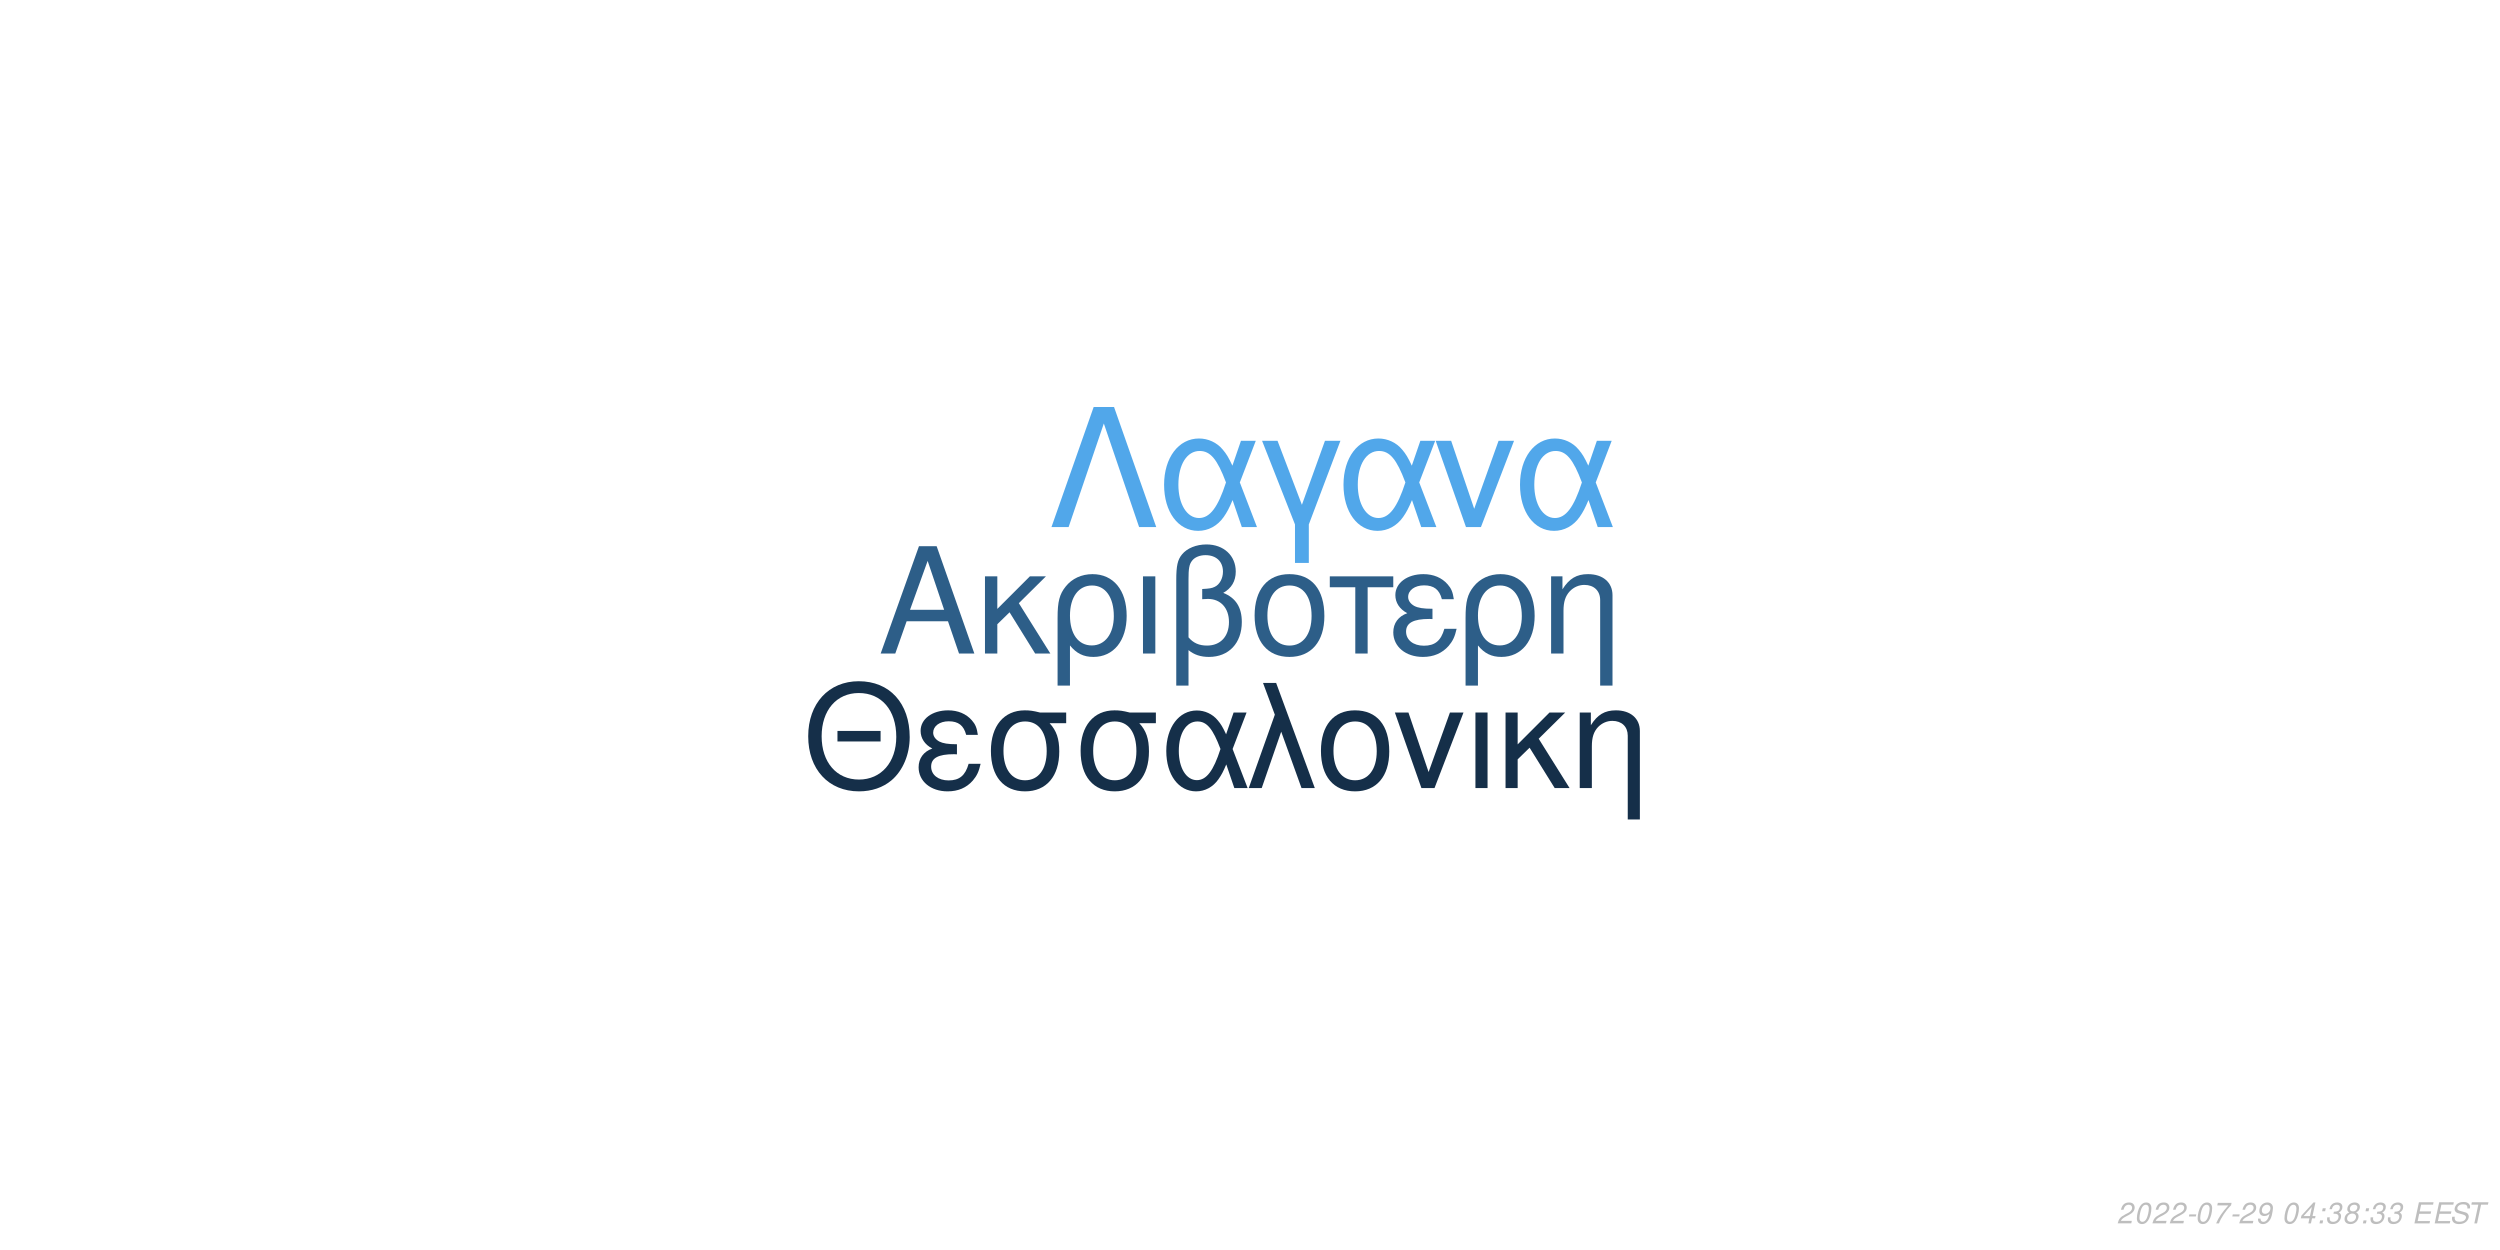
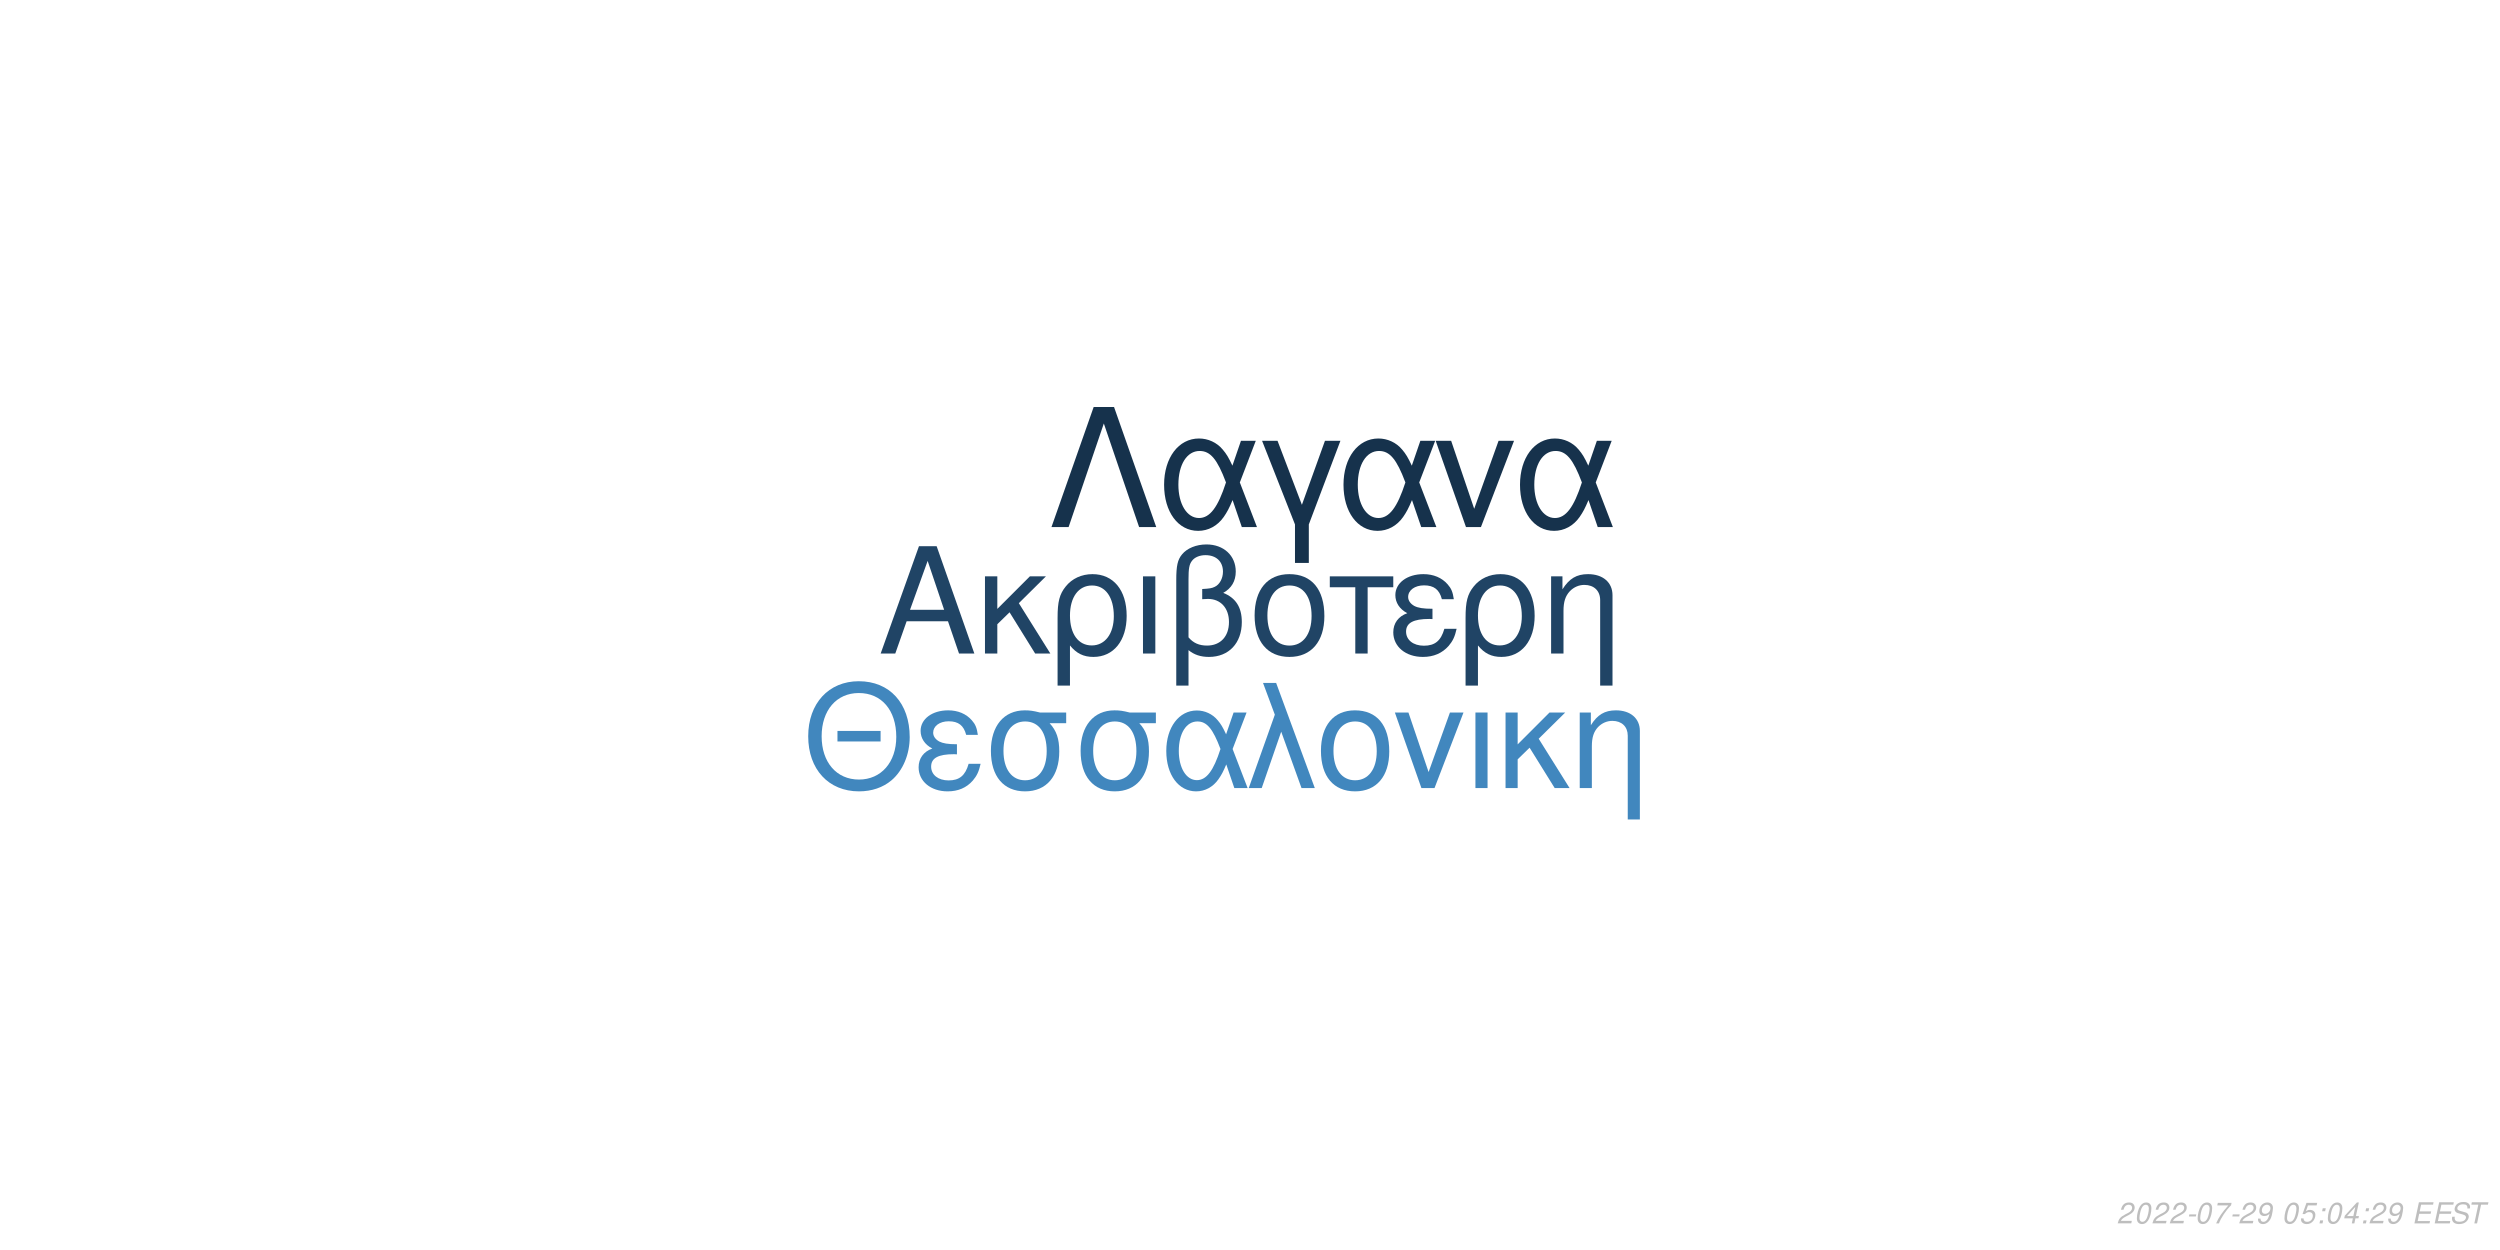
<svg xmlns="http://www.w3.org/2000/svg" xmlns:xlink="http://www.w3.org/1999/xlink" width="864pt" height="432pt" viewBox="0 0 864 432" version="1.1">
  <defs>
    <g>
      <symbol overflow="visible" id="glyph0-0">
        <path style="stroke:none;" d="" />
      </symbol>
      <symbol overflow="visible" id="glyph0-1">
        <path style="stroke:none;" d="M 24.125 -11.141 L 27.938 0 L 33.234 0 L 20.203 -37.094 L 14.094 -37.094 L 0.859 0 L 5.906 0 L 9.828 -11.141 Z M 22.797 -15.109 L 11 -15.109 L 17.094 -32.016 Z M 22.797 -15.109 " />
      </symbol>
      <symbol overflow="visible" id="glyph0-2">
        <path style="stroke:none;" d="M 7.172 -15.422 L 7.172 -26.672 L 2.906 -26.672 L 2.906 0 L 7.172 0 L 7.172 -10.125 L 11.406 -14.25 L 20.25 0 L 25.5 0 L 14.609 -17.406 L 23.969 -26.672 L 18.422 -26.672 Z M 7.172 -15.422 " />
      </symbol>
      <symbol overflow="visible" id="glyph0-3">
        <path style="stroke:none;" d="M 3 11.094 L 7.281 11.094 L 7.281 -2.797 C 9.516 -0.047 11.953 1.172 15.375 1.172 C 22.344 1.172 26.875 -4.422 26.875 -13.031 C 26.875 -21.891 22.297 -27.438 15.062 -27.438 C 11.297 -27.438 7.984 -25.906 5.797 -23.156 C 3.672 -20.516 3 -17.969 3 -12.359 Z M 14.906 -23.516 C 19.547 -23.516 22.438 -19.438 22.438 -12.922 C 22.438 -6.812 19.391 -2.797 14.812 -2.797 C 10.172 -2.797 7.281 -6.766 7.281 -13.125 C 7.281 -19.484 10.234 -23.516 14.906 -23.516 Z M 14.906 -23.516 " />
      </symbol>
      <symbol overflow="visible" id="glyph0-4">
        <path style="stroke:none;" d="M 3.516 0 L 7.781 0 L 7.781 -26.672 L 3.516 -26.672 Z M 3.516 0 " />
      </symbol>
      <symbol overflow="visible" id="glyph0-5">
        <path style="stroke:none;" d="M 4.016 11.094 L 8.25 11.094 L 8.25 -1.172 C 10.172 0.406 12.422 1.172 15.312 1.172 C 22.188 1.172 26.672 -3.609 26.672 -10.891 C 26.672 -15.984 24.578 -19.234 20.25 -20.969 C 23.109 -22.547 24.578 -25.031 24.578 -28.344 C 24.578 -33.844 20.406 -37.703 14.453 -37.703 C 10.938 -37.703 7.734 -36.391 6 -34.25 C 4.484 -32.422 4.016 -30.328 4.016 -25.391 Z M 8.25 -25.656 C 8.25 -29.359 8.5 -30.844 9.469 -32.062 C 10.375 -33.281 12.156 -34 14.094 -34 C 17.812 -34 20.156 -31.812 20.156 -28.297 C 20.156 -25.953 18.984 -23.812 17.297 -23.047 C 16.281 -22.547 15.469 -22.438 12.984 -22.297 L 12.984 -18.781 C 13.734 -18.828 14.344 -18.875 14.969 -18.875 C 19.344 -18.875 22.234 -15.719 22.234 -10.891 C 22.234 -5.906 19.281 -2.75 14.656 -2.75 C 11.953 -2.75 9.922 -3.609 8.25 -5.594 Z M 8.25 -25.656 " />
      </symbol>
      <symbol overflow="visible" id="glyph0-6">
        <path style="stroke:none;" d="M 14.094 -27.438 C 6.562 -27.438 2.094 -22.094 2.094 -13.125 C 2.094 -4.125 6.562 1.172 14.141 1.172 C 21.672 1.172 26.203 -4.172 26.203 -12.922 C 26.203 -22.188 21.828 -27.438 14.094 -27.438 Z M 14.141 -23.516 C 18.938 -23.516 21.781 -19.594 21.781 -12.984 C 21.781 -6.672 18.828 -2.75 14.141 -2.75 C 9.422 -2.75 6.516 -6.672 6.516 -13.125 C 6.516 -19.594 9.422 -23.516 14.141 -23.516 Z M 14.141 -23.516 " />
      </symbol>
      <symbol overflow="visible" id="glyph0-7">
        <path style="stroke:none;" d="M 7.891 0 L 12.156 0 L 12.156 -22.906 L 21.016 -22.906 L 21.016 -26.672 L -0.922 -26.672 L -0.922 -22.906 L 7.891 -22.906 Z M 7.891 0 " />
      </symbol>
      <symbol overflow="visible" id="glyph0-8">
        <path style="stroke:none;" d="M 14.562 -15.469 C 11.344 -15.469 9.562 -15.781 8.297 -16.438 C 6.922 -17.203 6.156 -18.328 6.156 -19.547 C 6.156 -21.891 8.453 -23.562 11.656 -23.562 C 15.062 -23.562 16.953 -22.094 17.812 -18.781 L 21.938 -18.781 C 21.578 -21.266 21.062 -22.5 19.797 -23.922 C 17.812 -26.203 14.906 -27.438 11.453 -27.438 C 5.797 -27.438 1.734 -24.375 1.734 -20.203 C 1.734 -17.609 3.156 -15.375 5.859 -13.938 C 2.797 -12.875 1.016 -10.484 1.016 -7.328 C 1.016 -2.391 5.297 1.172 11.25 1.172 C 14.969 1.172 17.906 -0.109 20.156 -2.641 C 21.578 -4.328 22.297 -5.797 22.906 -8.547 L 18.672 -8.547 C 17.5 -4.422 15.422 -2.703 11.609 -2.703 C 7.938 -2.703 5.438 -4.688 5.438 -7.578 C 5.438 -10.578 7.938 -11.953 13.484 -11.953 C 13.641 -11.953 14.094 -11.953 14.562 -11.906 Z M 14.562 -15.469 " />
      </symbol>
      <symbol overflow="visible" id="glyph0-9">
        <path style="stroke:none;" d="M 3.562 -26.672 L 3.562 0 L 7.844 0 L 7.844 -14.703 C 7.844 -17.906 8.5 -19.891 10.031 -21.531 C 11.406 -22.953 13.188 -23.719 15.062 -23.719 C 18.375 -23.719 20.516 -21.672 20.516 -18.469 L 20.516 11.094 L 24.781 11.094 L 24.781 -20.156 C 24.781 -24.578 21.469 -27.438 16.328 -27.438 C 12.359 -27.438 9.828 -25.906 7.484 -22.188 L 7.484 -26.672 Z M 3.562 -26.672 " />
      </symbol>
      <symbol overflow="visible" id="glyph1-0">
        <path style="stroke:none;" d="" />
      </symbol>
      <symbol overflow="visible" id="glyph1-1">
        <path style="stroke:none;" d="M 26.859 -19.734 L 11.953 -19.734 L 11.953 -16.094 L 26.859 -16.094 Z M 19.328 -36.922 C 8.922 -36.922 1.844 -29.25 1.844 -17.891 C 1.844 -6.484 8.875 1.141 19.391 1.141 C 23.812 1.141 27.703 -0.203 30.641 -2.688 C 34.578 -6.031 36.922 -11.656 36.922 -17.594 C 36.922 -29.297 30 -36.922 19.328 -36.922 Z M 19.328 -32.844 C 27.203 -32.844 32.281 -26.906 32.281 -17.688 C 32.281 -8.922 27.062 -2.938 19.391 -2.938 C 11.609 -2.938 6.484 -8.922 6.484 -17.891 C 6.484 -26.859 11.609 -32.844 19.328 -32.844 Z M 19.328 -32.844 " />
      </symbol>
      <symbol overflow="visible" id="glyph1-2">
        <path style="stroke:none;" d="M 14.25 -15.141 C 11.109 -15.141 9.375 -15.453 8.125 -16.094 C 6.781 -16.844 6.031 -17.938 6.031 -19.141 C 6.031 -21.422 8.266 -23.078 11.406 -23.078 C 14.75 -23.078 16.594 -21.625 17.438 -18.391 L 21.469 -18.391 C 21.125 -20.828 20.625 -22.031 19.391 -23.422 C 17.438 -25.656 14.594 -26.859 11.219 -26.859 C 5.688 -26.859 1.688 -23.875 1.688 -19.781 C 1.688 -17.234 3.094 -15.047 5.734 -13.656 C 2.734 -12.609 1 -10.266 1 -7.172 C 1 -2.344 5.188 1.141 11.016 1.141 C 14.656 1.141 17.547 -0.094 19.734 -2.594 C 21.125 -4.234 21.828 -5.688 22.422 -8.375 L 18.281 -8.375 C 17.141 -4.328 15.094 -2.641 11.359 -2.641 C 7.766 -2.641 5.328 -4.578 5.328 -7.422 C 5.328 -10.359 7.766 -11.703 13.203 -11.703 C 13.359 -11.703 13.797 -11.703 14.25 -11.656 Z M 14.25 -15.141 " />
      </symbol>
      <symbol overflow="visible" id="glyph1-3">
        <path style="stroke:none;" d="M 29 -26.109 L 19.938 -26.109 C 17.594 -26.703 16.438 -26.859 14.703 -26.859 C 7.469 -26.859 2.984 -21.469 2.984 -12.859 C 2.984 -4.031 7.375 1.141 14.797 1.141 C 22.172 1.141 26.609 -4.078 26.609 -12.656 C 26.609 -17.047 25.656 -19.828 23.266 -22.422 L 29 -22.422 Z M 14.797 -23.016 C 19.531 -23.016 22.266 -19.234 22.266 -12.75 C 22.266 -6.531 19.438 -2.688 14.797 -2.688 C 10.172 -2.688 7.328 -6.531 7.328 -12.859 C 7.328 -19.188 10.172 -23.016 14.797 -23.016 Z M 14.797 -23.016 " />
      </symbol>
      <symbol overflow="visible" id="glyph1-4">
        <path style="stroke:none;" d="M 29.344 -26.109 L 24.859 -26.109 L 22.266 -18.578 C 21.125 -21.031 20.484 -22.125 19.328 -23.469 C 17.547 -25.609 14.906 -26.812 12.156 -26.812 C 5.984 -26.812 1.594 -20.984 1.594 -12.812 C 1.594 -4.578 5.828 1.141 11.906 1.141 C 14.953 1.141 17.734 -0.344 19.625 -3.047 C 20.672 -4.531 21.281 -5.688 22.328 -8.172 L 25.109 0 L 29.703 0 L 24.516 -13.5 Z M 20.328 -13.5 C 17.891 -5.922 15.453 -2.734 12.156 -2.734 C 8.516 -2.734 5.922 -6.922 5.922 -12.812 C 5.922 -18.938 8.516 -23.016 12.359 -23.016 C 15.594 -23.016 17.688 -20.531 20.328 -13.5 Z M 20.328 -13.5 " />
      </symbol>
      <symbol overflow="visible" id="glyph1-5">
        <path style="stroke:none;" d="M 1.094 0 L 5.578 0 L 12.312 -19.484 L 19.328 0 L 23.922 0 L 10.562 -36.328 L 6.031 -36.328 L 10.109 -25.359 Z M 1.094 0 " />
      </symbol>
      <symbol overflow="visible" id="glyph1-6">
        <path style="stroke:none;" d="M 13.797 -26.859 C 6.422 -26.859 2.047 -21.625 2.047 -12.859 C 2.047 -4.031 6.422 1.141 13.859 1.141 C 21.234 1.141 25.656 -4.078 25.656 -12.656 C 25.656 -21.719 21.375 -26.859 13.797 -26.859 Z M 13.859 -23.016 C 18.531 -23.016 21.328 -19.188 21.328 -12.703 C 21.328 -6.531 18.438 -2.688 13.859 -2.688 C 9.219 -2.688 6.375 -6.531 6.375 -12.859 C 6.375 -19.188 9.219 -23.016 13.859 -23.016 Z M 13.859 -23.016 " />
      </symbol>
      <symbol overflow="visible" id="glyph1-7">
        <path style="stroke:none;" d="M 14.297 0 L 24.312 -26.109 L 19.625 -26.109 L 12.25 -5.531 L 5.281 -26.109 L 0.594 -26.109 L 9.766 0 Z M 14.297 0 " />
      </symbol>
      <symbol overflow="visible" id="glyph1-8">
        <path style="stroke:none;" d="M 3.438 0 L 7.625 0 L 7.625 -26.109 L 3.438 -26.109 Z M 3.438 0 " />
      </symbol>
      <symbol overflow="visible" id="glyph1-9">
        <path style="stroke:none;" d="M 7.031 -15.094 L 7.031 -26.109 L 2.844 -26.109 L 2.844 0 L 7.031 0 L 7.031 -9.922 L 11.156 -13.953 L 19.828 0 L 24.969 0 L 14.297 -17.047 L 23.469 -26.109 L 18.031 -26.109 Z M 7.031 -15.094 " />
      </symbol>
      <symbol overflow="visible" id="glyph1-10">
        <path style="stroke:none;" d="M 3.484 -26.109 L 3.484 0 L 7.672 0 L 7.672 -14.406 C 7.672 -17.547 8.328 -19.484 9.812 -21.078 C 11.156 -22.469 12.906 -23.219 14.75 -23.219 C 17.984 -23.219 20.078 -21.234 20.078 -18.094 L 20.078 10.859 L 24.266 10.859 L 24.266 -19.734 C 24.266 -24.062 21.031 -26.859 16 -26.859 C 12.109 -26.859 9.609 -25.359 7.328 -21.719 L 7.328 -26.109 Z M 3.484 -26.109 " />
      </symbol>
      <symbol overflow="visible" id="glyph2-0">
        <path style="stroke:none;" d="" />
      </symbol>
      <symbol overflow="visible" id="glyph2-1">
        <path style="stroke:none;" d="M 22.531 -41.484 L 15.484 -41.484 L 0.906 0 L 6.828 0 L 19 -35.797 L 31.188 0 L 37.109 0 Z M 22.531 -41.484 " />
      </symbol>
      <symbol overflow="visible" id="glyph2-2">
        <path style="stroke:none;" d="M 33.516 -29.812 L 28.391 -29.812 L 25.438 -21.219 C 24.125 -24.016 23.391 -25.266 22.078 -26.797 C 20.031 -29.25 17.016 -30.609 13.891 -30.609 C 6.828 -30.609 1.828 -23.953 1.828 -14.625 C 1.828 -5.234 6.656 1.312 13.594 1.312 C 17.078 1.312 20.266 -0.391 22.422 -3.469 C 23.609 -5.172 24.297 -6.484 25.5 -9.328 L 28.688 0 L 33.922 0 L 28 -15.422 Z M 23.219 -15.422 C 20.422 -6.766 17.641 -3.125 13.891 -3.125 C 9.734 -3.125 6.766 -7.906 6.766 -14.625 C 6.766 -21.625 9.734 -26.297 14.109 -26.297 C 17.812 -26.297 20.203 -23.453 23.219 -15.422 Z M 23.219 -15.422 " />
      </symbol>
      <symbol overflow="visible" id="glyph2-3">
        <path style="stroke:none;" d="M 12.062 12.406 L 16.844 12.406 L 16.844 -0.906 L 27.766 -29.812 L 22.422 -29.812 L 14.453 -7.688 L 6.031 -29.812 L 0.688 -29.812 L 12.062 -0.906 Z M 12.062 12.406 " />
      </symbol>
      <symbol overflow="visible" id="glyph2-4">
        <path style="stroke:none;" d="M 16.328 0 L 27.766 -29.812 L 22.422 -29.812 L 14 -6.312 L 6.031 -29.812 L 0.688 -29.812 L 11.156 0 Z M 16.328 0 " />
      </symbol>
      <symbol overflow="visible" id="glyph3-0">
        <path style="stroke:none;" d="" />
      </symbol>
      <symbol overflow="visible" id="glyph3-1">
        <path style="stroke:none;" d="M 5.234 -0.875 L 1.469 -0.875 C 1.641 -1.375 2.203 -1.891 3.109 -2.344 L 4.234 -2.938 C 5.562 -3.625 6.219 -4.469 6.219 -5.484 C 6.219 -5.938 6.062 -6.359 5.797 -6.656 C 5.469 -7.047 4.984 -7.234 4.312 -7.234 C 2.766 -7.234 1.891 -6.453 1.484 -4.734 L 2.375 -4.734 C 2.484 -5.188 2.609 -5.484 2.797 -5.75 C 3.094 -6.203 3.609 -6.453 4.188 -6.453 C 4.891 -6.453 5.344 -6.031 5.344 -5.375 C 5.344 -4.703 4.859 -4.094 4.016 -3.656 L 2.984 -3.125 C 1.234 -2.188 0.797 -1.656 0.344 -0.016 L 5.047 -0.016 Z M 5.234 -0.875 " />
      </symbol>
      <symbol overflow="visible" id="glyph3-2">
        <path style="stroke:none;" d="M 4.203 -7.234 C 3.375 -7.234 2.688 -6.812 2.125 -5.984 C 1.484 -5.047 0.984 -3.188 0.984 -1.734 C 0.984 -1.109 1.172 -0.562 1.484 -0.266 C 1.797 0.047 2.281 0.234 2.766 0.234 C 3.625 0.234 4.281 -0.156 4.859 -1.016 C 5.516 -1.953 6 -3.797 6 -5.266 C 6 -6.5 5.328 -7.234 4.203 -7.234 Z M 4.094 -6.453 C 4.734 -6.453 5.125 -5.984 5.125 -5.156 C 5.125 -4.203 4.781 -2.625 4.406 -1.812 C 3.984 -0.938 3.516 -0.547 2.875 -0.547 C 2.25 -0.547 1.875 -1.031 1.875 -1.828 C 1.875 -2.797 2.203 -4.344 2.594 -5.203 C 2.984 -6.047 3.453 -6.453 4.094 -6.453 Z M 4.094 -6.453 " />
      </symbol>
      <symbol overflow="visible" id="glyph3-3">
        <path style="stroke:none;" d="M 3.516 -3.125 L 1.125 -3.125 L 0.969 -2.406 L 3.359 -2.406 Z M 3.516 -3.125 " />
      </symbol>
      <symbol overflow="visible" id="glyph3-4">
        <path style="stroke:none;" d="M 6.703 -7.094 L 1.953 -7.094 L 1.766 -6.219 L 5.594 -6.219 C 3.344 -3.688 2.266 -2.109 1.375 0 L 2.344 0 C 3.031 -1.906 4.828 -4.594 6.547 -6.281 Z M 6.703 -7.094 " />
      </symbol>
      <symbol overflow="visible" id="glyph3-5">
        <path style="stroke:none;" d="M 0.844 -1.656 C 0.844 -1.547 0.844 -1.438 0.844 -1.375 C 0.844 -0.406 1.531 0.234 2.578 0.234 C 3.203 0.234 3.766 0.016 4.297 -0.438 C 4.938 -1 5.312 -1.656 5.594 -2.719 C 5.844 -3.672 6.016 -4.766 6.016 -5.375 C 6.016 -5.844 5.844 -6.328 5.547 -6.656 C 5.203 -7.031 4.703 -7.234 4.062 -7.234 C 2.516 -7.234 1.297 -5.938 1.297 -4.266 C 1.297 -3.203 1.984 -2.547 3.047 -2.547 C 3.484 -2.547 3.953 -2.672 4.281 -2.891 C 4.406 -2.984 4.547 -3.078 4.828 -3.344 C 4.438 -1.484 3.703 -0.547 2.703 -0.547 C 2.109 -0.547 1.719 -0.938 1.719 -1.547 L 1.719 -1.656 Z M 3.953 -6.453 C 4.625 -6.453 5.141 -5.953 5.141 -5.281 C 5.141 -4.188 4.312 -3.312 3.297 -3.312 C 2.594 -3.312 2.172 -3.734 2.172 -4.453 C 2.172 -5.562 2.984 -6.453 3.953 -6.453 Z M 3.953 -6.453 " />
      </symbol>
      <symbol overflow="visible" id="glyph3-6">
        <path style="stroke:none;" d="" />
      </symbol>
      <symbol overflow="visible" id="glyph3-7">
-         <path style="stroke:none;" d="M 3.625 -1.75 L 3.266 0 L 4.141 0 L 4.516 -1.75 L 5.562 -1.75 L 5.734 -2.531 L 4.688 -2.531 L 5.688 -7.234 L 5.016 -7.234 L 0.844 -2.672 L 0.641 -1.75 Z M 3.797 -2.531 L 1.594 -2.531 L 4.469 -5.703 Z M 3.797 -2.531 " />
+         <path style="stroke:none;" d="M 6.297 -7.094 L 2.594 -7.094 L 1.234 -3.234 L 2.047 -3.234 C 2.656 -3.766 2.938 -3.906 3.531 -3.906 C 4.328 -3.906 4.797 -3.453 4.797 -2.688 C 4.797 -1.438 3.969 -0.547 2.828 -0.547 C 2.031 -0.547 1.609 -0.938 1.578 -1.734 L 0.703 -1.734 L 0.703 -1.516 C 0.703 -0.938 0.844 -0.547 1.188 -0.266 C 1.562 0.062 2.078 0.234 2.703 0.234 C 3.656 0.234 4.391 -0.156 4.984 -0.922 C 5.422 -1.5 5.672 -2.234 5.672 -2.953 C 5.672 -4 4.938 -4.672 3.812 -4.672 C 3.328 -4.672 2.906 -4.547 2.406 -4.234 L 3.109 -6.219 L 6.109 -6.219 Z M 6.297 -7.094 " />
      </symbol>
      <symbol overflow="visible" id="glyph3-8">
        <path style="stroke:none;" d="M 2.359 -1.031 L 1.312 -1.031 L 1.094 0 L 2.141 0 Z M 3.266 -5.234 L 2.219 -5.234 L 2 -4.203 L 3.047 -4.203 Z M 3.266 -5.234 " />
      </symbol>
      <symbol overflow="visible" id="glyph3-9">
-         <path style="stroke:none;" d="M 2.922 -3.312 C 3.125 -3.344 3.234 -3.344 3.375 -3.344 C 4.203 -3.344 4.688 -3 4.688 -2.406 C 4.688 -1.312 3.906 -0.547 2.781 -0.547 C 2.047 -0.547 1.594 -0.938 1.594 -1.562 C 1.594 -1.719 1.609 -1.844 1.656 -2.094 L 0.766 -2.094 C 0.734 -1.797 0.719 -1.641 0.719 -1.469 C 0.719 -0.375 1.406 0.234 2.641 0.234 C 3.547 0.234 4.297 -0.078 4.812 -0.656 C 5.266 -1.156 5.562 -1.875 5.562 -2.547 C 5.562 -3.125 5.344 -3.453 4.797 -3.734 C 5.641 -4.234 6.016 -4.844 6.016 -5.734 C 6.016 -6.656 5.312 -7.234 4.203 -7.234 C 3.375 -7.234 2.672 -6.938 2.188 -6.375 C 1.891 -6.031 1.703 -5.641 1.516 -4.906 L 2.391 -4.906 C 2.5 -5.359 2.594 -5.594 2.734 -5.812 C 3.047 -6.234 3.516 -6.453 4.078 -6.453 C 4.734 -6.453 5.141 -6.125 5.141 -5.578 C 5.141 -5.188 5.016 -4.797 4.797 -4.547 C 4.516 -4.234 4 -4.062 3.266 -4.062 L 3.078 -4.062 Z M 2.922 -3.312 " />
+         <path style="stroke:none;" d="M 3.625 -1.75 L 3.266 0 L 4.141 0 L 4.516 -1.75 L 5.562 -1.75 L 5.734 -2.531 L 4.688 -2.531 L 5.688 -7.234 L 5.016 -7.234 L 0.844 -2.672 L 0.641 -1.75 Z M 3.797 -2.531 L 1.594 -2.531 L 4.469 -5.703 Z M 3.797 -2.531 " />
      </symbol>
      <symbol overflow="visible" id="glyph3-10">
-         <path style="stroke:none;" d="M 4.766 -3.797 C 5.078 -3.969 5.234 -4.078 5.438 -4.234 C 5.812 -4.594 6.062 -5.172 6.062 -5.734 C 6.062 -6.625 5.344 -7.234 4.266 -7.234 C 2.812 -7.234 1.703 -6.219 1.703 -4.875 C 1.703 -4.406 1.875 -4.125 2.359 -3.812 C 1.297 -3.312 0.75 -2.516 0.75 -1.469 C 0.75 -0.438 1.547 0.234 2.812 0.234 C 3.656 0.234 4.359 -0.094 4.938 -0.734 C 5.359 -1.234 5.609 -1.859 5.609 -2.438 C 5.609 -3.047 5.312 -3.516 4.766 -3.797 Z M 4.109 -6.453 C 4.797 -6.453 5.188 -6.125 5.188 -5.578 C 5.188 -5.266 5.062 -4.922 4.859 -4.672 C 4.562 -4.312 4.188 -4.156 3.656 -4.156 C 2.984 -4.156 2.594 -4.453 2.594 -4.984 C 2.594 -5.859 3.203 -6.453 4.109 -6.453 Z M 3.453 -3.406 C 4.234 -3.406 4.734 -2.984 4.734 -2.312 C 4.734 -1.312 3.922 -0.547 2.875 -0.547 C 2.125 -0.547 1.625 -0.969 1.625 -1.625 C 1.625 -2.609 2.438 -3.406 3.453 -3.406 Z M 3.453 -3.406 " />
+         <path style="stroke:none;" d="M 2.547 -3.312 L 6.5 -3.312 L 6.688 -4.141 L 2.719 -4.141 L 3.219 -6.469 L 7.344 -6.469 L 7.516 -7.297 L 2.453 -7.297 L 0.906 0 L 6.125 0 L 6.297 -0.812 L 2.016 -0.812 Z M 2.547 -3.312 " />
      </symbol>
      <symbol overflow="visible" id="glyph3-11">
-         <path style="stroke:none;" d="M 2.547 -3.312 L 6.5 -3.312 L 6.688 -4.141 L 2.719 -4.141 L 3.219 -6.469 L 7.344 -6.469 L 7.516 -7.297 L 2.453 -7.297 L 0.906 0 L 6.125 0 L 6.297 -0.812 L 2.016 -0.812 Z M 2.547 -3.312 " />
+         <path style="stroke:none;" d="M 7.062 -5.156 C 7.125 -5.438 7.141 -5.562 7.141 -5.703 C 7.141 -6.156 6.938 -6.594 6.594 -6.891 C 6.188 -7.25 5.656 -7.406 4.875 -7.406 C 3.844 -7.406 3.047 -7.125 2.5 -6.562 C 2.094 -6.141 1.781 -5.438 1.781 -4.922 C 1.781 -4.297 2.219 -3.766 2.891 -3.562 L 4.594 -3.094 C 5.406 -2.859 5.734 -2.578 5.734 -2.094 C 5.734 -1.781 5.547 -1.406 5.266 -1.141 C 4.844 -0.766 4.266 -0.578 3.453 -0.578 C 2.328 -0.578 1.812 -0.984 1.812 -1.906 C 1.812 -2.047 1.812 -2.125 1.844 -2.312 L 0.984 -2.312 C 0.906 -2.062 0.891 -1.906 0.891 -1.688 C 0.891 -0.484 1.797 0.234 3.297 0.234 C 4.359 0.234 5.234 -0.062 5.812 -0.609 C 6.344 -1.078 6.688 -1.797 6.688 -2.375 C 6.688 -2.641 6.609 -2.906 6.453 -3.156 C 6.234 -3.5 5.938 -3.703 5.469 -3.828 L 3.75 -4.312 C 2.984 -4.547 2.734 -4.734 2.734 -5.188 C 2.734 -5.547 2.875 -5.844 3.188 -6.109 C 3.547 -6.438 4.031 -6.594 4.703 -6.594 C 5.266 -6.594 5.688 -6.484 5.906 -6.297 C 6.094 -6.125 6.219 -5.797 6.219 -5.516 C 6.219 -5.422 6.203 -5.344 6.188 -5.156 Z M 7.062 -5.156 " />
      </symbol>
      <symbol overflow="visible" id="glyph3-12">
-         <path style="stroke:none;" d="M 7.062 -5.156 C 7.125 -5.438 7.141 -5.562 7.141 -5.703 C 7.141 -6.156 6.938 -6.594 6.594 -6.891 C 6.188 -7.25 5.656 -7.406 4.875 -7.406 C 3.844 -7.406 3.047 -7.125 2.5 -6.562 C 2.094 -6.141 1.781 -5.438 1.781 -4.922 C 1.781 -4.297 2.219 -3.766 2.891 -3.562 L 4.594 -3.094 C 5.406 -2.859 5.734 -2.578 5.734 -2.094 C 5.734 -1.781 5.547 -1.406 5.266 -1.141 C 4.844 -0.766 4.266 -0.578 3.453 -0.578 C 2.328 -0.578 1.812 -0.984 1.812 -1.906 C 1.812 -2.047 1.812 -2.125 1.844 -2.312 L 0.984 -2.312 C 0.906 -2.062 0.891 -1.906 0.891 -1.688 C 0.891 -0.484 1.797 0.234 3.297 0.234 C 4.359 0.234 5.234 -0.062 5.812 -0.609 C 6.344 -1.078 6.688 -1.797 6.688 -2.375 C 6.688 -2.641 6.609 -2.906 6.453 -3.156 C 6.234 -3.5 5.938 -3.703 5.469 -3.828 L 3.75 -4.312 C 2.984 -4.547 2.734 -4.734 2.734 -5.188 C 2.734 -5.547 2.875 -5.844 3.188 -6.109 C 3.547 -6.438 4.031 -6.594 4.703 -6.594 C 5.266 -6.594 5.688 -6.484 5.906 -6.297 C 6.094 -6.125 6.219 -5.797 6.219 -5.516 C 6.219 -5.422 6.203 -5.344 6.188 -5.156 Z M 7.062 -5.156 " />
-       </symbol>
-       <symbol overflow="visible" id="glyph3-13">
        <path style="stroke:none;" d="M 4.938 -6.469 L 7.312 -6.469 L 7.484 -7.297 L 1.75 -7.297 L 1.578 -6.469 L 3.984 -6.469 L 2.609 0 L 3.547 0 Z M 4.938 -6.469 " />
      </symbol>
    </g>
  </defs>
  <g id="surface1">
    <rect x="0" y="0" width="864" height="432" style="fill:rgb(100%,100%,100%);fill-opacity:1;stroke:none;" />
-     <g style="fill:rgb(17.647%,36.863%,53.333%);fill-opacity:1;">
+     <g style="fill:rgb(12.549%,26.667%,39.608%);fill-opacity:1;">
      <use xlink:href="#glyph0-1" x="303.5" y="225.861" />
      <use xlink:href="#glyph0-2" x="337.5" y="225.861" />
      <use xlink:href="#glyph0-3" x="362.5" y="225.861" />
      <use xlink:href="#glyph0-4" x="391.5" y="225.861" />
      <use xlink:href="#glyph0-5" x="402.5" y="225.861" />
      <use xlink:href="#glyph0-6" x="431.5" y="225.861" />
      <use xlink:href="#glyph0-7" x="460.5" y="225.861" />
      <use xlink:href="#glyph0-8" x="480.5" y="225.861" />
      <use xlink:href="#glyph0-3" x="503.5" y="225.861" />
      <use xlink:href="#glyph0-9" x="532.5" y="225.861" />
    </g>
-     <g style="fill:rgb(8.235%,18.431%,28.627%);fill-opacity:1;">
+     <g style="fill:rgb(25.49%,52.941%,74.51%);fill-opacity:1;">
      <use xlink:href="#glyph1-1" x="277.473" y="272.354" />
      <use xlink:href="#glyph1-2" x="316.473" y="272.354" />
      <use xlink:href="#glyph1-3" x="339.473" y="272.354" />
      <use xlink:href="#glyph1-3" x="370.473" y="272.354" />
      <use xlink:href="#glyph1-4" x="401.473" y="272.354" />
      <use xlink:href="#glyph1-5" x="430.473" y="272.354" />
      <use xlink:href="#glyph1-6" x="454.473" y="272.354" />
      <use xlink:href="#glyph1-7" x="481.473" y="272.354" />
      <use xlink:href="#glyph1-8" x="506.473" y="272.354" />
      <use xlink:href="#glyph1-9" x="517.473" y="272.354" />
      <use xlink:href="#glyph1-10" x="542.473" y="272.354" />
    </g>
-     <g style="fill:rgb(31.765%,65.49%,91.765%);fill-opacity:1;">
+     <g style="fill:rgb(8.627%,19.608%,29.804%);fill-opacity:1;">
      <use xlink:href="#glyph2-1" x="362.484" y="182.152" />
      <use xlink:href="#glyph2-2" x="400.484" y="182.152" />
      <use xlink:href="#glyph2-3" x="435.484" y="182.152" />
      <use xlink:href="#glyph2-2" x="462.484" y="182.152" />
      <use xlink:href="#glyph2-4" x="495.484" y="182.152" />
      <use xlink:href="#glyph2-2" x="523.484" y="182.152" />
    </g>
    <g style="fill:rgb(74.51%,74.51%,74.51%);fill-opacity:1;">
      <use xlink:href="#glyph3-1" x="731.52" y="422.81" />
      <use xlink:href="#glyph3-2" x="737.52" y="422.81" />
      <use xlink:href="#glyph3-1" x="743.52" y="422.81" />
      <use xlink:href="#glyph3-1" x="749.52" y="422.81" />
      <use xlink:href="#glyph3-3" x="755.52" y="422.81" />
      <use xlink:href="#glyph3-2" x="758.52" y="422.81" />
      <use xlink:href="#glyph3-4" x="764.52" y="422.81" />
      <use xlink:href="#glyph3-3" x="770.52" y="422.81" />
      <use xlink:href="#glyph3-1" x="773.52" y="422.81" />
      <use xlink:href="#glyph3-5" x="779.52" y="422.81" />
      <use xlink:href="#glyph3-6" x="785.52" y="422.81" />
      <use xlink:href="#glyph3-2" x="788.52" y="422.81" />
      <use xlink:href="#glyph3-7" x="794.52" y="422.81" />
      <use xlink:href="#glyph3-8" x="800.52" y="422.81" />
-       <use xlink:href="#glyph3-9" x="803.52" y="422.81" />
-       <use xlink:href="#glyph3-10" x="809.52" y="422.81" />
+       <use xlink:href="#glyph3-2" x="803.52" y="422.81" />
+       <use xlink:href="#glyph3-9" x="809.52" y="422.81" />
      <use xlink:href="#glyph3-8" x="815.52" y="422.81" />
-       <use xlink:href="#glyph3-9" x="818.52" y="422.81" />
-       <use xlink:href="#glyph3-9" x="824.52" y="422.81" />
+       <use xlink:href="#glyph3-1" x="818.52" y="422.81" />
+       <use xlink:href="#glyph3-5" x="824.52" y="422.81" />
      <use xlink:href="#glyph3-6" x="830.52" y="422.81" />
-       <use xlink:href="#glyph3-11" x="833.52" y="422.81" />
-       <use xlink:href="#glyph3-11" x="840.52" y="422.81" />
-       <use xlink:href="#glyph3-12" x="846.52" y="422.81" />
-       <use xlink:href="#glyph3-13" x="852.52" y="422.81" />
+       <use xlink:href="#glyph3-10" x="833.52" y="422.81" />
+       <use xlink:href="#glyph3-10" x="840.52" y="422.81" />
+       <use xlink:href="#glyph3-11" x="846.52" y="422.81" />
+       <use xlink:href="#glyph3-12" x="852.52" y="422.81" />
    </g>
  </g>
</svg>
